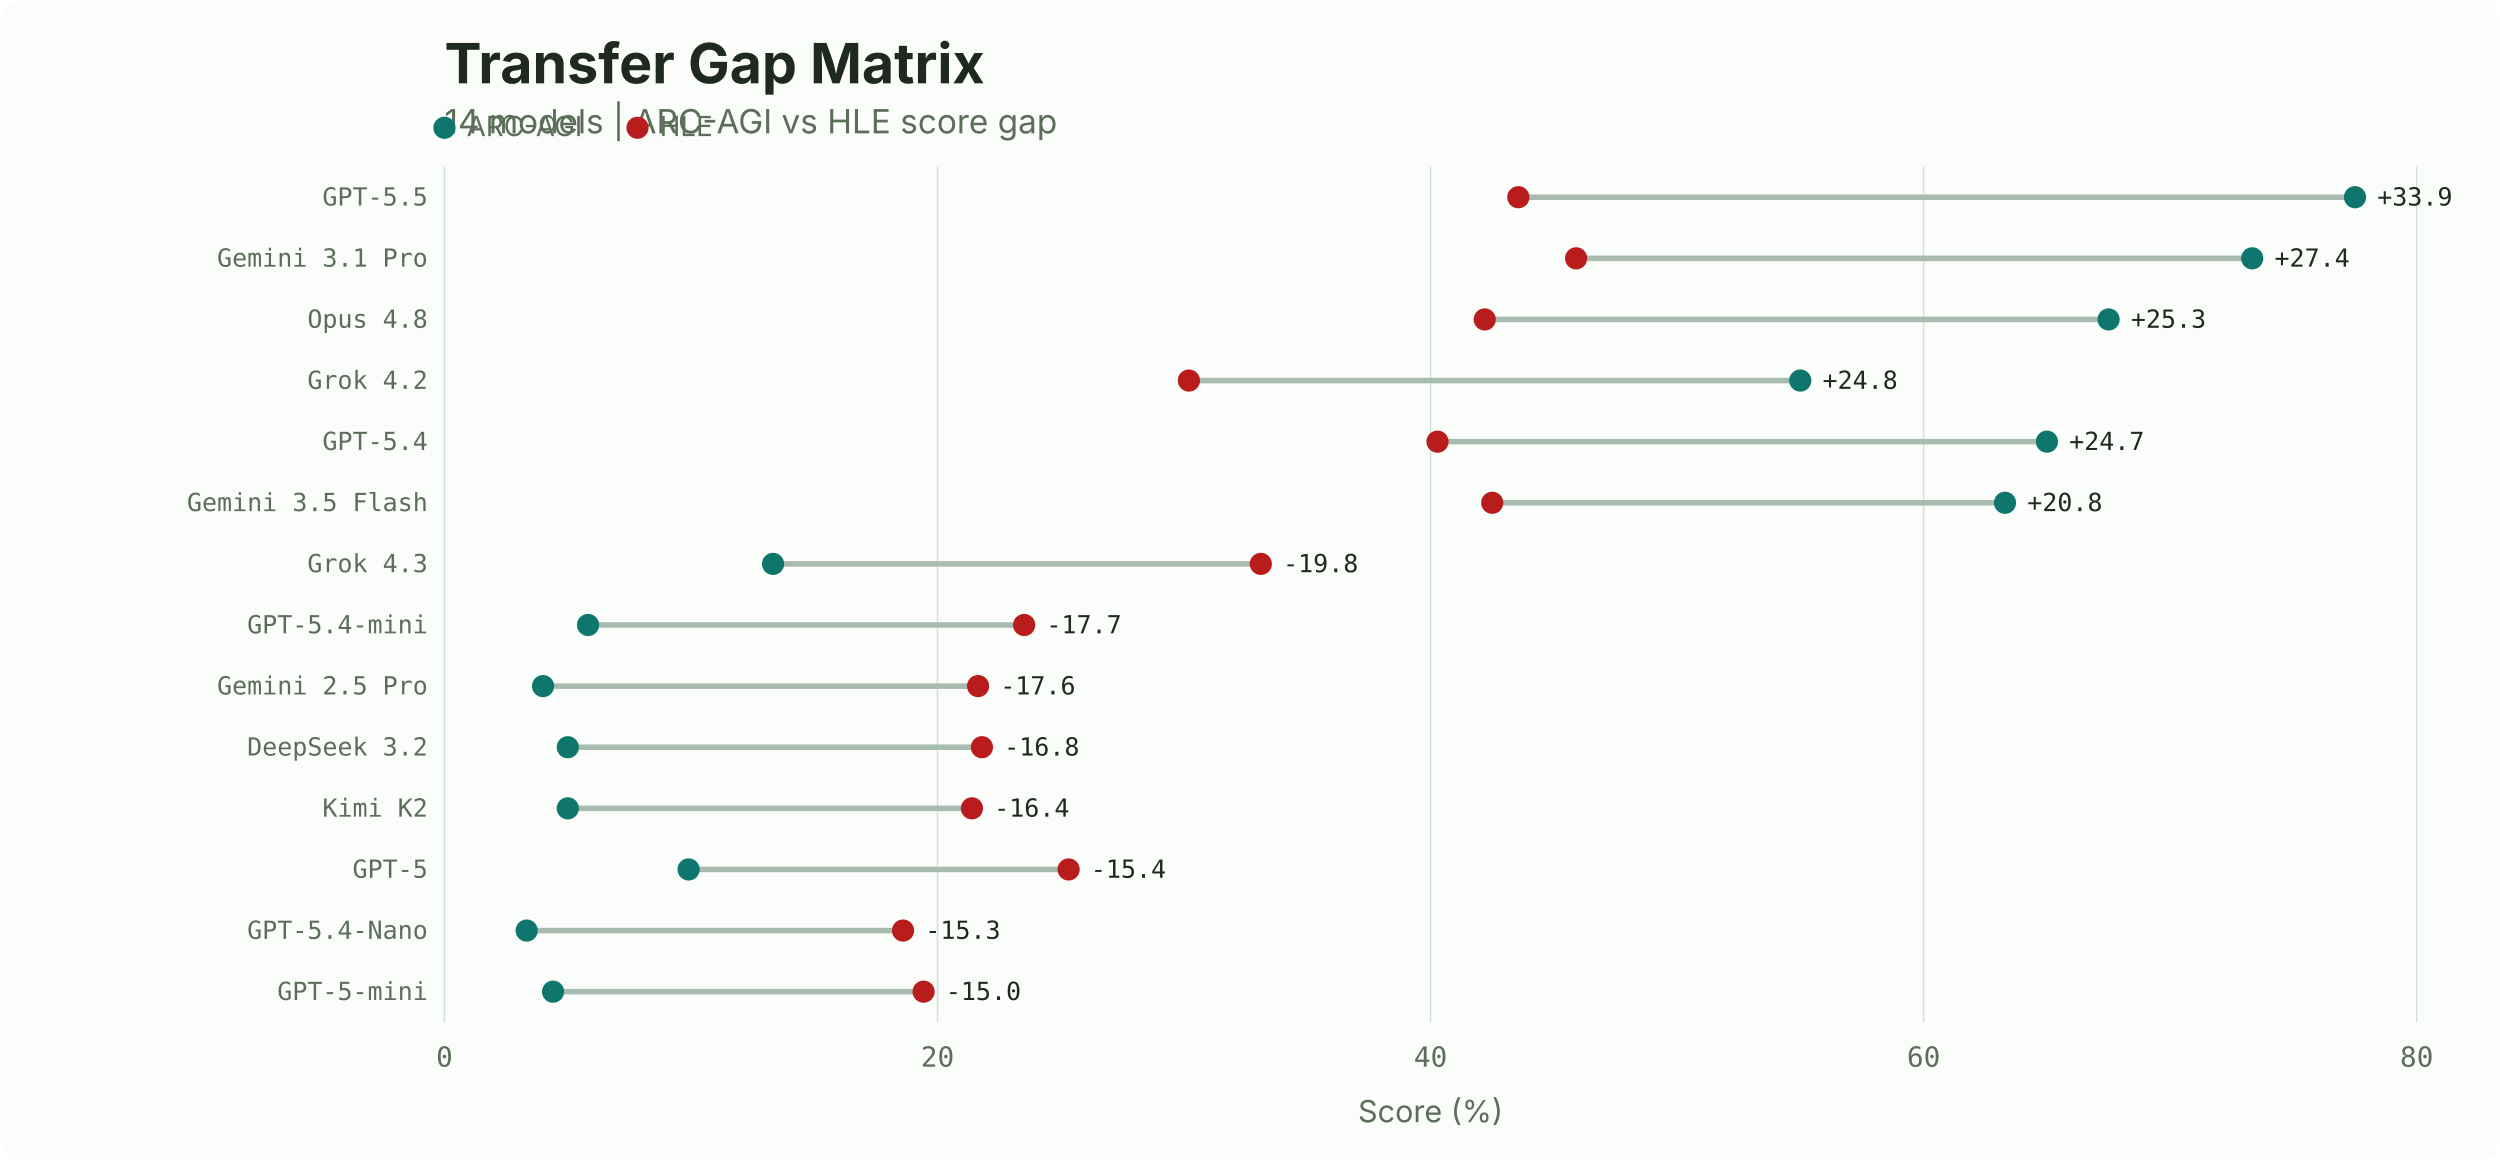
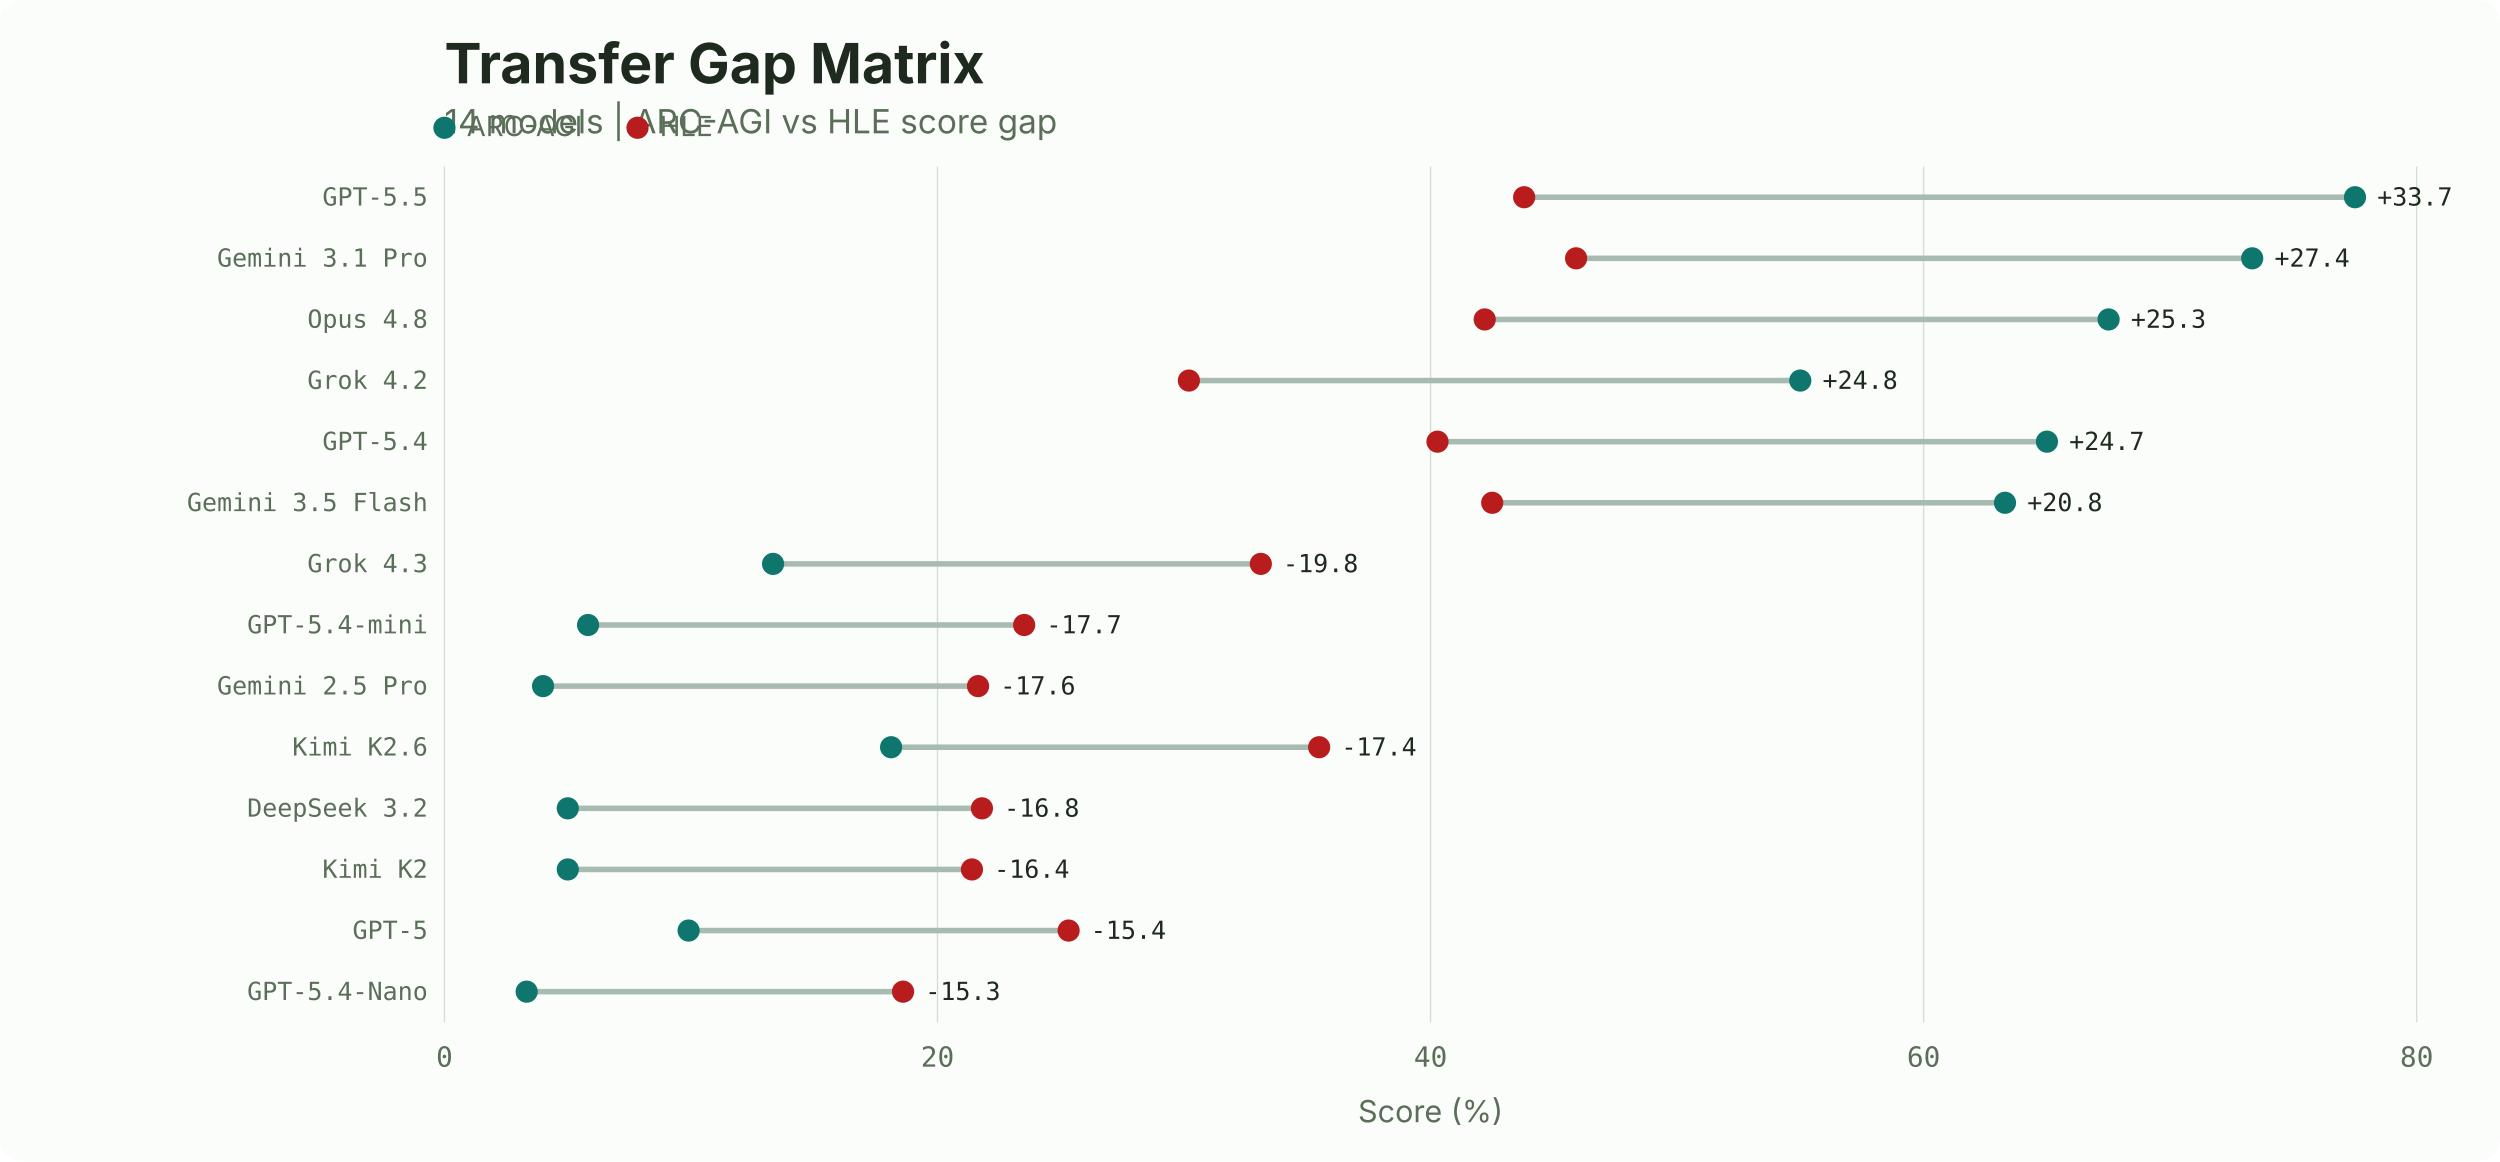
<svg xmlns="http://www.w3.org/2000/svg" width="900" height="418" viewBox="0 0 900 418">
  <rect width="900" height="418" fill="#fbfdfb" rx="8" />
  <text x="160" y="30" font-family="system-ui, -apple-system, sans-serif" font-size="20" font-weight="700" fill="#1d2a1d">Transfer Gap Matrix</text>
  <text x="160" y="48" font-family="system-ui, -apple-system, sans-serif" font-size="12" fill="#5a6e58">14 models | ARC-AGI vs HLE score gap</text>
  <circle cx="160" cy="46" r="4" fill="#0f766e" />
  <text x="168" y="49" font-family="system-ui, -apple-system, sans-serif" font-size="10" fill="#5a6e58">ARC-AGI</text>
  <circle cx="229.5" cy="46" r="4" fill="#b91c1c" />
  <text x="237.5" y="49" font-family="system-ui, -apple-system, sans-serif" font-size="10" fill="#5a6e58">HLE</text>
  <line x1="160.0" y1="60" x2="160.0" y2="368" stroke="#d3dfd4" stroke-width="0.5" />
  <text x="160.0" y="384" font-family="ui-monospace, 'SF Mono', monospace" font-size="10" fill="#5a6e58" text-anchor="middle">0</text>
  <line x1="337.5" y1="60" x2="337.5" y2="368" stroke="#d3dfd4" stroke-width="0.5" />
  <text x="337.5" y="384" font-family="ui-monospace, 'SF Mono', monospace" font-size="10" fill="#5a6e58" text-anchor="middle">20</text>
  <line x1="515.0" y1="60" x2="515.0" y2="368" stroke="#d3dfd4" stroke-width="0.5" />
  <text x="515.0" y="384" font-family="ui-monospace, 'SF Mono', monospace" font-size="10" fill="#5a6e58" text-anchor="middle">40</text>
  <line x1="692.5" y1="60" x2="692.5" y2="368" stroke="#d3dfd4" stroke-width="0.5" />
  <text x="692.5" y="384" font-family="ui-monospace, 'SF Mono', monospace" font-size="10" fill="#5a6e58" text-anchor="middle">60</text>
  <line x1="870.0" y1="60" x2="870.0" y2="368" stroke="#d3dfd4" stroke-width="0.5" />
  <text x="870.0" y="384" font-family="ui-monospace, 'SF Mono', monospace" font-size="10" fill="#5a6e58" text-anchor="middle">80</text>
  <text x="515.0" y="404" font-family="system-ui, -apple-system, sans-serif" font-size="11" fill="#5a6e58" text-anchor="middle">Score (%)</text>
  <text x="154" y="74.0" font-family="ui-monospace, 'SF Mono', monospace" font-size="9" fill="#5a6e58" text-anchor="end">GPT-5.5</text>
-   <line x1="546.6" y1="71.0" x2="847.8" y2="71.0" stroke="#a8bbb0" stroke-width="2" />
+   <line x1="548.7" y1="71.0" x2="847.8" y2="71.0" stroke="#a8bbb0" stroke-width="2" />
  <circle cx="847.8" cy="71.0" r="4" fill="#0f766e" />
-   <circle cx="546.6" cy="71.0" r="4" fill="#b91c1c" />
-   <text x="855.8" y="74.0" font-family="ui-monospace, 'SF Mono', monospace" font-size="9" fill="#1d2a1d" text-anchor="start">+33.9</text>
+   <circle cx="548.7" cy="71.0" r="4" fill="#b91c1c" />
+   <text x="855.8" y="74.0" font-family="ui-monospace, 'SF Mono', monospace" font-size="9" fill="#1d2a1d" text-anchor="start">+33.7</text>
  <text x="154" y="96.0" font-family="ui-monospace, 'SF Mono', monospace" font-size="9" fill="#5a6e58" text-anchor="end">Gemini 3.1 Pro</text>
  <line x1="567.4" y1="93.0" x2="810.8" y2="93.0" stroke="#a8bbb0" stroke-width="2" />
  <circle cx="810.8" cy="93.0" r="4" fill="#0f766e" />
  <circle cx="567.4" cy="93.0" r="4" fill="#b91c1c" />
  <text x="818.8" y="96.0" font-family="ui-monospace, 'SF Mono', monospace" font-size="9" fill="#1d2a1d" text-anchor="start">+27.4</text>
  <text x="154" y="118.0" font-family="ui-monospace, 'SF Mono', monospace" font-size="9" fill="#5a6e58" text-anchor="end">Opus 4.8</text>
  <line x1="534.5" y1="115.0" x2="759.1" y2="115.0" stroke="#a8bbb0" stroke-width="2" />
  <circle cx="759.1" cy="115.0" r="4" fill="#0f766e" />
  <circle cx="534.5" cy="115.0" r="4" fill="#b91c1c" />
  <text x="767.1" y="118.0" font-family="ui-monospace, 'SF Mono', monospace" font-size="9" fill="#1d2a1d" text-anchor="start">+25.3</text>
  <text x="154" y="140.0" font-family="ui-monospace, 'SF Mono', monospace" font-size="9" fill="#5a6e58" text-anchor="end">Grok 4.2</text>
  <line x1="428.0" y1="137.0" x2="648.1" y2="137.0" stroke="#a8bbb0" stroke-width="2" />
  <circle cx="648.1" cy="137.0" r="4" fill="#0f766e" />
  <circle cx="428.0" cy="137.0" r="4" fill="#b91c1c" />
  <text x="656.1" y="140.0" font-family="ui-monospace, 'SF Mono', monospace" font-size="9" fill="#1d2a1d" text-anchor="start">+24.8</text>
  <text x="154" y="162.0" font-family="ui-monospace, 'SF Mono', monospace" font-size="9" fill="#5a6e58" text-anchor="end">GPT-5.4</text>
  <line x1="517.5" y1="159.0" x2="736.9" y2="159.0" stroke="#a8bbb0" stroke-width="2" />
  <circle cx="736.9" cy="159.0" r="4" fill="#0f766e" />
  <circle cx="517.5" cy="159.0" r="4" fill="#b91c1c" />
  <text x="744.9" y="162.0" font-family="ui-monospace, 'SF Mono', monospace" font-size="9" fill="#1d2a1d" text-anchor="start">+24.7</text>
  <text x="154" y="184.0" font-family="ui-monospace, 'SF Mono', monospace" font-size="9" fill="#5a6e58" text-anchor="end">Gemini 3.5 Flash</text>
  <line x1="537.2" y1="181.0" x2="721.8" y2="181.0" stroke="#a8bbb0" stroke-width="2" />
  <circle cx="721.8" cy="181.0" r="4" fill="#0f766e" />
  <circle cx="537.2" cy="181.0" r="4" fill="#b91c1c" />
  <text x="729.8" y="184.0" font-family="ui-monospace, 'SF Mono', monospace" font-size="9" fill="#1d2a1d" text-anchor="start">+20.8</text>
  <text x="154" y="206.0" font-family="ui-monospace, 'SF Mono', monospace" font-size="9" fill="#5a6e58" text-anchor="end">Grok 4.3</text>
  <line x1="278.3" y1="203.0" x2="453.9" y2="203.0" stroke="#a8bbb0" stroke-width="2" />
  <circle cx="278.3" cy="203.0" r="4" fill="#0f766e" />
  <circle cx="453.9" cy="203.0" r="4" fill="#b91c1c" />
  <text x="461.9" y="206.0" font-family="ui-monospace, 'SF Mono', monospace" font-size="9" fill="#1d2a1d" text-anchor="start">-19.8</text>
  <text x="154" y="228.0" font-family="ui-monospace, 'SF Mono', monospace" font-size="9" fill="#5a6e58" text-anchor="end">GPT-5.4-mini</text>
  <line x1="211.7" y1="225.0" x2="368.7" y2="225.0" stroke="#a8bbb0" stroke-width="2" />
  <circle cx="211.7" cy="225.0" r="4" fill="#0f766e" />
  <circle cx="368.7" cy="225.0" r="4" fill="#b91c1c" />
  <text x="376.7" y="228.0" font-family="ui-monospace, 'SF Mono', monospace" font-size="9" fill="#1d2a1d" text-anchor="start">-17.7</text>
  <text x="154" y="250.0" font-family="ui-monospace, 'SF Mono', monospace" font-size="9" fill="#5a6e58" text-anchor="end">Gemini 2.5 Pro</text>
  <line x1="195.5" y1="247.0" x2="352.1" y2="247.0" stroke="#a8bbb0" stroke-width="2" />
  <circle cx="195.5" cy="247.0" r="4" fill="#0f766e" />
  <circle cx="352.1" cy="247.0" r="4" fill="#b91c1c" />
  <text x="360.1" y="250.0" font-family="ui-monospace, 'SF Mono', monospace" font-size="9" fill="#1d2a1d" text-anchor="start">-17.6</text>
-   <text x="154" y="272.0" font-family="ui-monospace, 'SF Mono', monospace" font-size="9" fill="#5a6e58" text-anchor="end">DeepSeek 3.2</text>
-   <line x1="204.4" y1="269.0" x2="353.5" y2="269.0" stroke="#a8bbb0" stroke-width="2" />
-   <circle cx="204.4" cy="269.0" r="4" fill="#0f766e" />
-   <circle cx="353.5" cy="269.0" r="4" fill="#b91c1c" />
-   <text x="361.5" y="272.0" font-family="ui-monospace, 'SF Mono', monospace" font-size="9" fill="#1d2a1d" text-anchor="start">-16.8</text>
-   <text x="154" y="294.0" font-family="ui-monospace, 'SF Mono', monospace" font-size="9" fill="#5a6e58" text-anchor="end">Kimi K2</text>
-   <line x1="204.4" y1="291.0" x2="349.9" y2="291.0" stroke="#a8bbb0" stroke-width="2" />
+   <text x="154" y="272.0" font-family="ui-monospace, 'SF Mono', monospace" font-size="9" fill="#5a6e58" text-anchor="end">Kimi K2.6</text>
+   <line x1="320.8" y1="269.0" x2="474.9" y2="269.0" stroke="#a8bbb0" stroke-width="2" />
+   <circle cx="320.8" cy="269.0" r="4" fill="#0f766e" />
+   <circle cx="474.9" cy="269.0" r="4" fill="#b91c1c" />
+   <text x="482.9" y="272.0" font-family="ui-monospace, 'SF Mono', monospace" font-size="9" fill="#1d2a1d" text-anchor="start">-17.4</text>
+   <text x="154" y="294.0" font-family="ui-monospace, 'SF Mono', monospace" font-size="9" fill="#5a6e58" text-anchor="end">DeepSeek 3.2</text>
+   <line x1="204.4" y1="291.0" x2="353.5" y2="291.0" stroke="#a8bbb0" stroke-width="2" />
  <circle cx="204.4" cy="291.0" r="4" fill="#0f766e" />
-   <circle cx="349.9" cy="291.0" r="4" fill="#b91c1c" />
-   <text x="357.9" y="294.0" font-family="ui-monospace, 'SF Mono', monospace" font-size="9" fill="#1d2a1d" text-anchor="start">-16.4</text>
-   <text x="154" y="316.0" font-family="ui-monospace, 'SF Mono', monospace" font-size="9" fill="#5a6e58" text-anchor="end">GPT-5</text>
-   <line x1="247.9" y1="313.0" x2="384.7" y2="313.0" stroke="#a8bbb0" stroke-width="2" />
-   <circle cx="247.9" cy="313.0" r="4" fill="#0f766e" />
-   <circle cx="384.7" cy="313.0" r="4" fill="#b91c1c" />
-   <text x="392.7" y="316.0" font-family="ui-monospace, 'SF Mono', monospace" font-size="9" fill="#1d2a1d" text-anchor="start">-15.4</text>
-   <text x="154" y="338.0" font-family="ui-monospace, 'SF Mono', monospace" font-size="9" fill="#5a6e58" text-anchor="end">GPT-5.4-Nano</text>
-   <line x1="189.6" y1="335.0" x2="325.1" y2="335.0" stroke="#a8bbb0" stroke-width="2" />
-   <circle cx="189.6" cy="335.0" r="4" fill="#0f766e" />
-   <circle cx="325.1" cy="335.0" r="4" fill="#b91c1c" />
-   <text x="333.1" y="338.0" font-family="ui-monospace, 'SF Mono', monospace" font-size="9" fill="#1d2a1d" text-anchor="start">-15.3</text>
-   <text x="154" y="360.0" font-family="ui-monospace, 'SF Mono', monospace" font-size="9" fill="#5a6e58" text-anchor="end">GPT-5-mini</text>
-   <line x1="199.1" y1="357.0" x2="332.5" y2="357.0" stroke="#a8bbb0" stroke-width="2" />
-   <circle cx="199.1" cy="357.0" r="4" fill="#0f766e" />
-   <circle cx="332.5" cy="357.0" r="4" fill="#b91c1c" />
-   <text x="340.5" y="360.0" font-family="ui-monospace, 'SF Mono', monospace" font-size="9" fill="#1d2a1d" text-anchor="start">-15.0</text>
+   <circle cx="353.5" cy="291.0" r="4" fill="#b91c1c" />
+   <text x="361.5" y="294.0" font-family="ui-monospace, 'SF Mono', monospace" font-size="9" fill="#1d2a1d" text-anchor="start">-16.8</text>
+   <text x="154" y="316.0" font-family="ui-monospace, 'SF Mono', monospace" font-size="9" fill="#5a6e58" text-anchor="end">Kimi K2</text>
+   <line x1="204.4" y1="313.0" x2="349.9" y2="313.0" stroke="#a8bbb0" stroke-width="2" />
+   <circle cx="204.4" cy="313.0" r="4" fill="#0f766e" />
+   <circle cx="349.9" cy="313.0" r="4" fill="#b91c1c" />
+   <text x="357.9" y="316.0" font-family="ui-monospace, 'SF Mono', monospace" font-size="9" fill="#1d2a1d" text-anchor="start">-16.4</text>
+   <text x="154" y="338.0" font-family="ui-monospace, 'SF Mono', monospace" font-size="9" fill="#5a6e58" text-anchor="end">GPT-5</text>
+   <line x1="247.9" y1="335.0" x2="384.7" y2="335.0" stroke="#a8bbb0" stroke-width="2" />
+   <circle cx="247.9" cy="335.0" r="4" fill="#0f766e" />
+   <circle cx="384.7" cy="335.0" r="4" fill="#b91c1c" />
+   <text x="392.7" y="338.0" font-family="ui-monospace, 'SF Mono', monospace" font-size="9" fill="#1d2a1d" text-anchor="start">-15.4</text>
+   <text x="154" y="360.0" font-family="ui-monospace, 'SF Mono', monospace" font-size="9" fill="#5a6e58" text-anchor="end">GPT-5.4-Nano</text>
+   <line x1="189.6" y1="357.0" x2="325.1" y2="357.0" stroke="#a8bbb0" stroke-width="2" />
+   <circle cx="189.6" cy="357.0" r="4" fill="#0f766e" />
+   <circle cx="325.1" cy="357.0" r="4" fill="#b91c1c" />
+   <text x="333.1" y="360.0" font-family="ui-monospace, 'SF Mono', monospace" font-size="9" fill="#1d2a1d" text-anchor="start">-15.3</text>
</svg>
